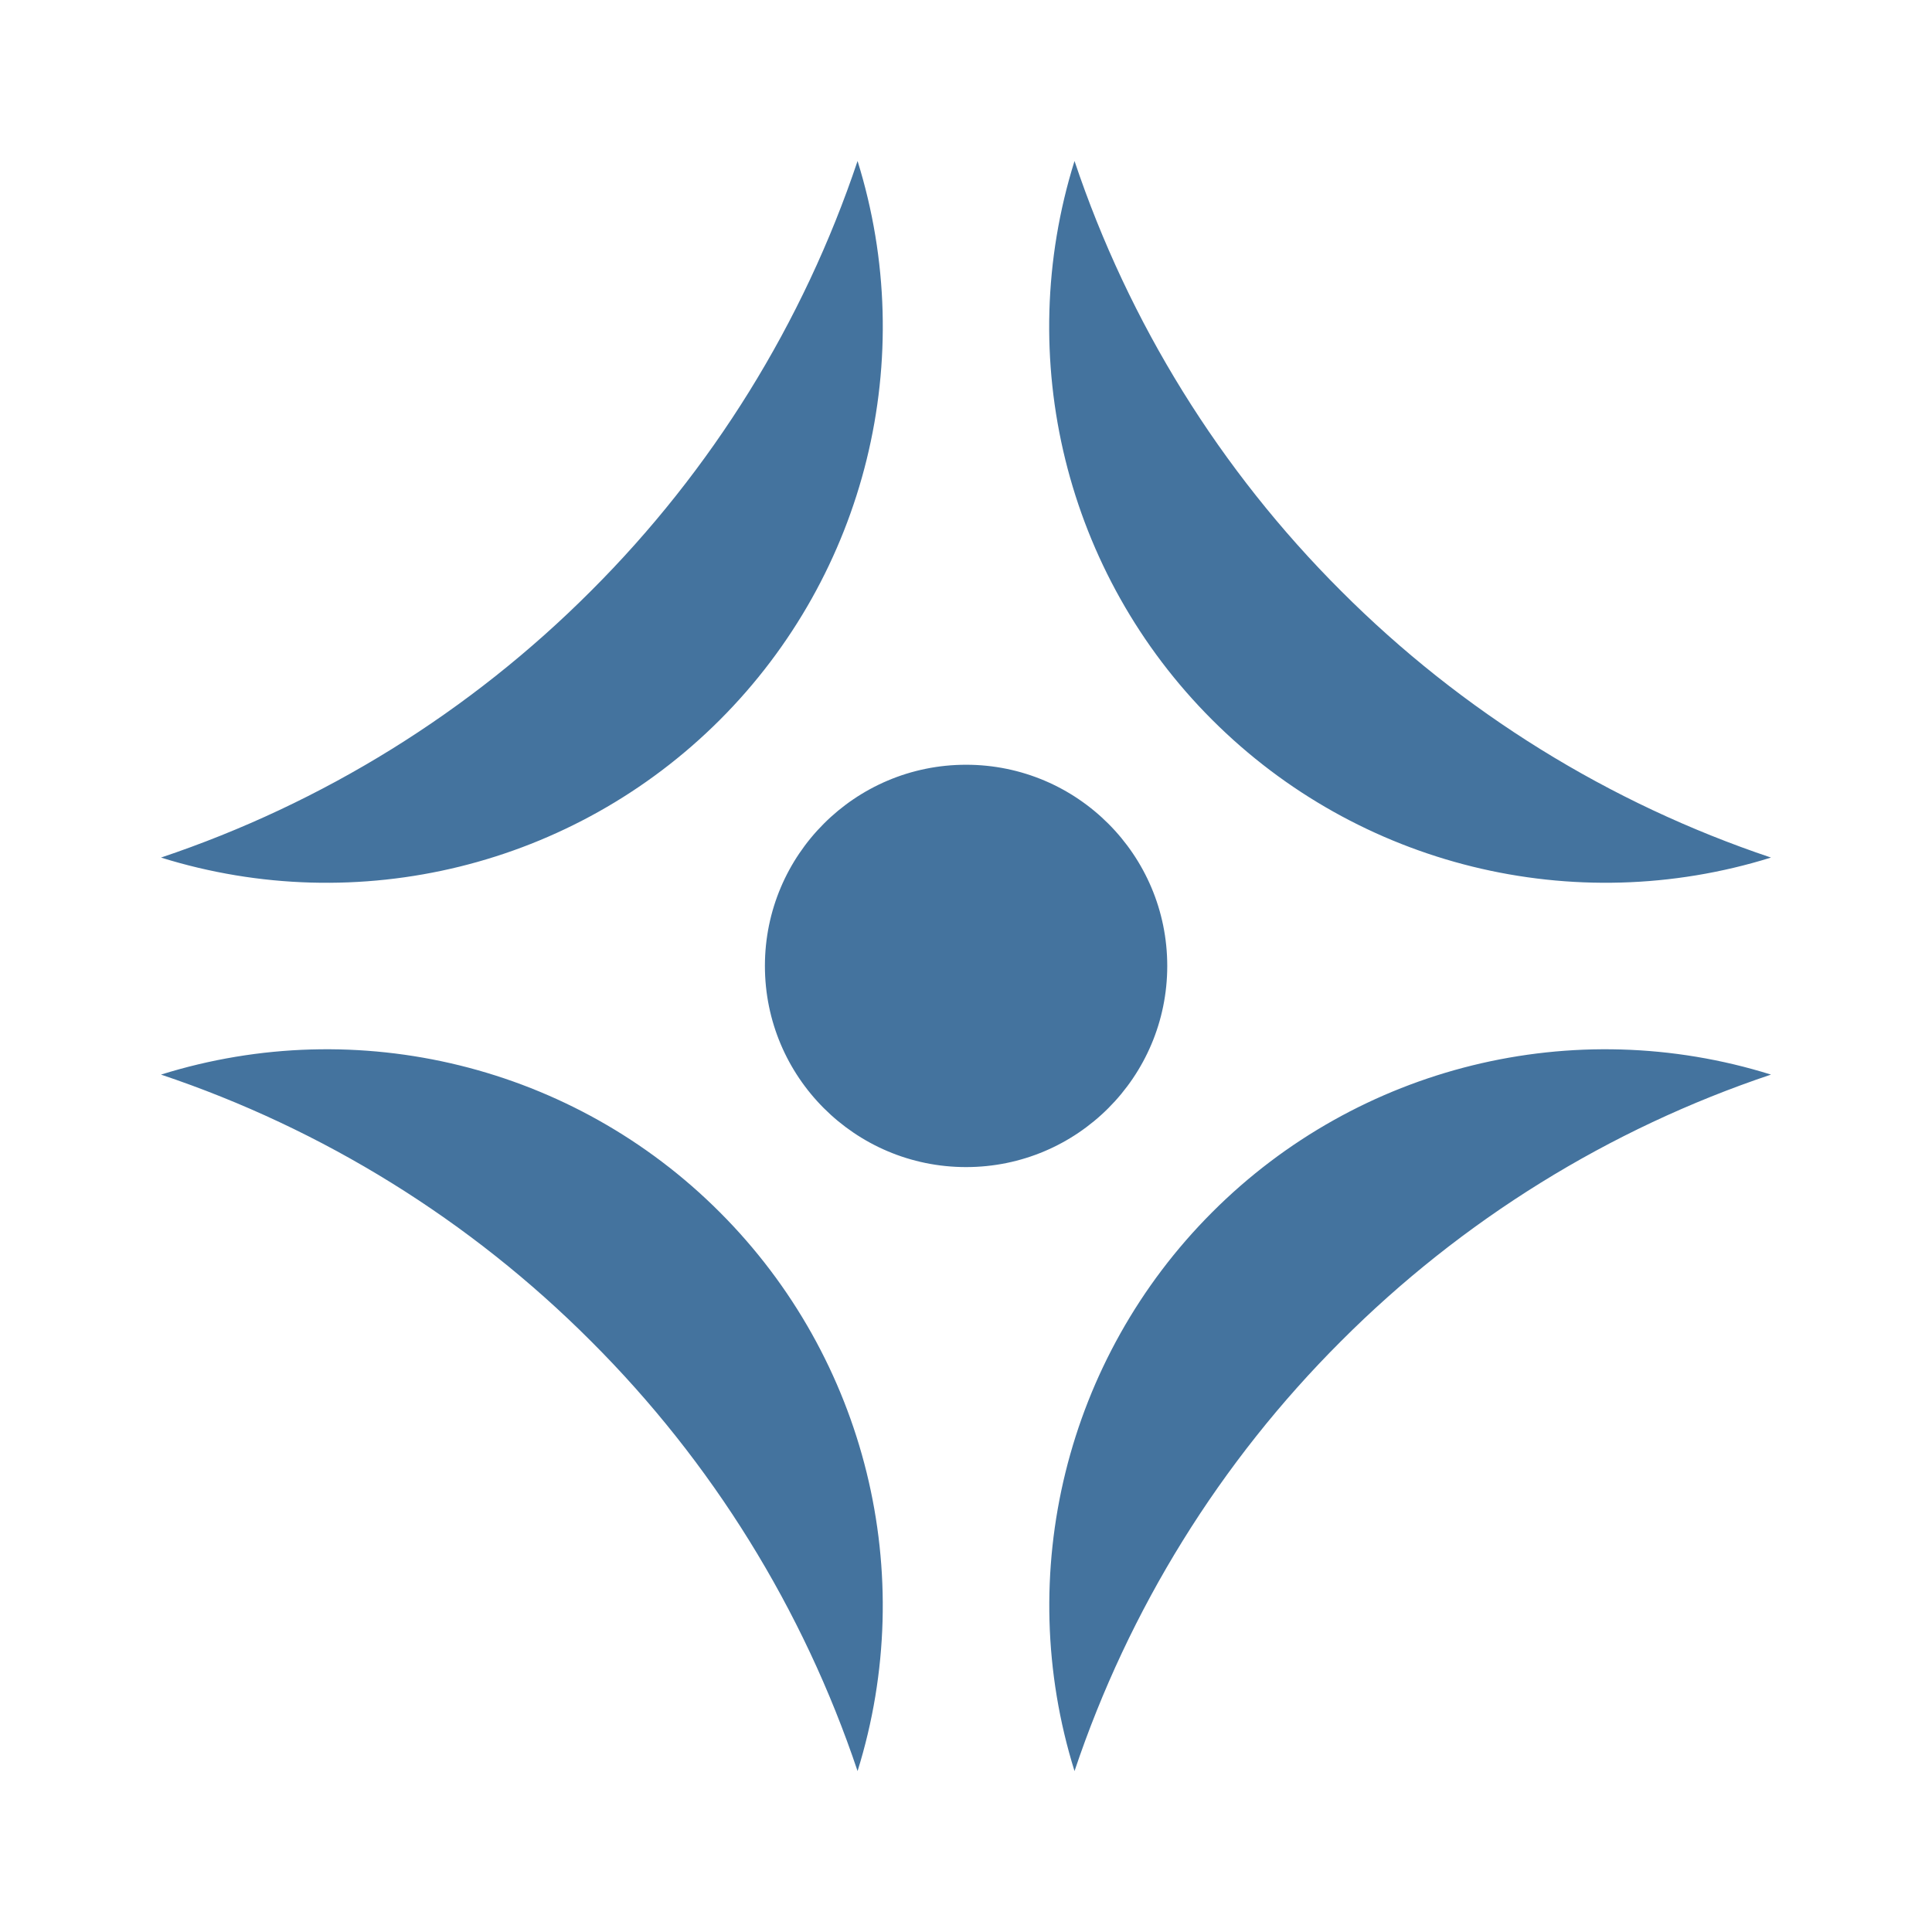
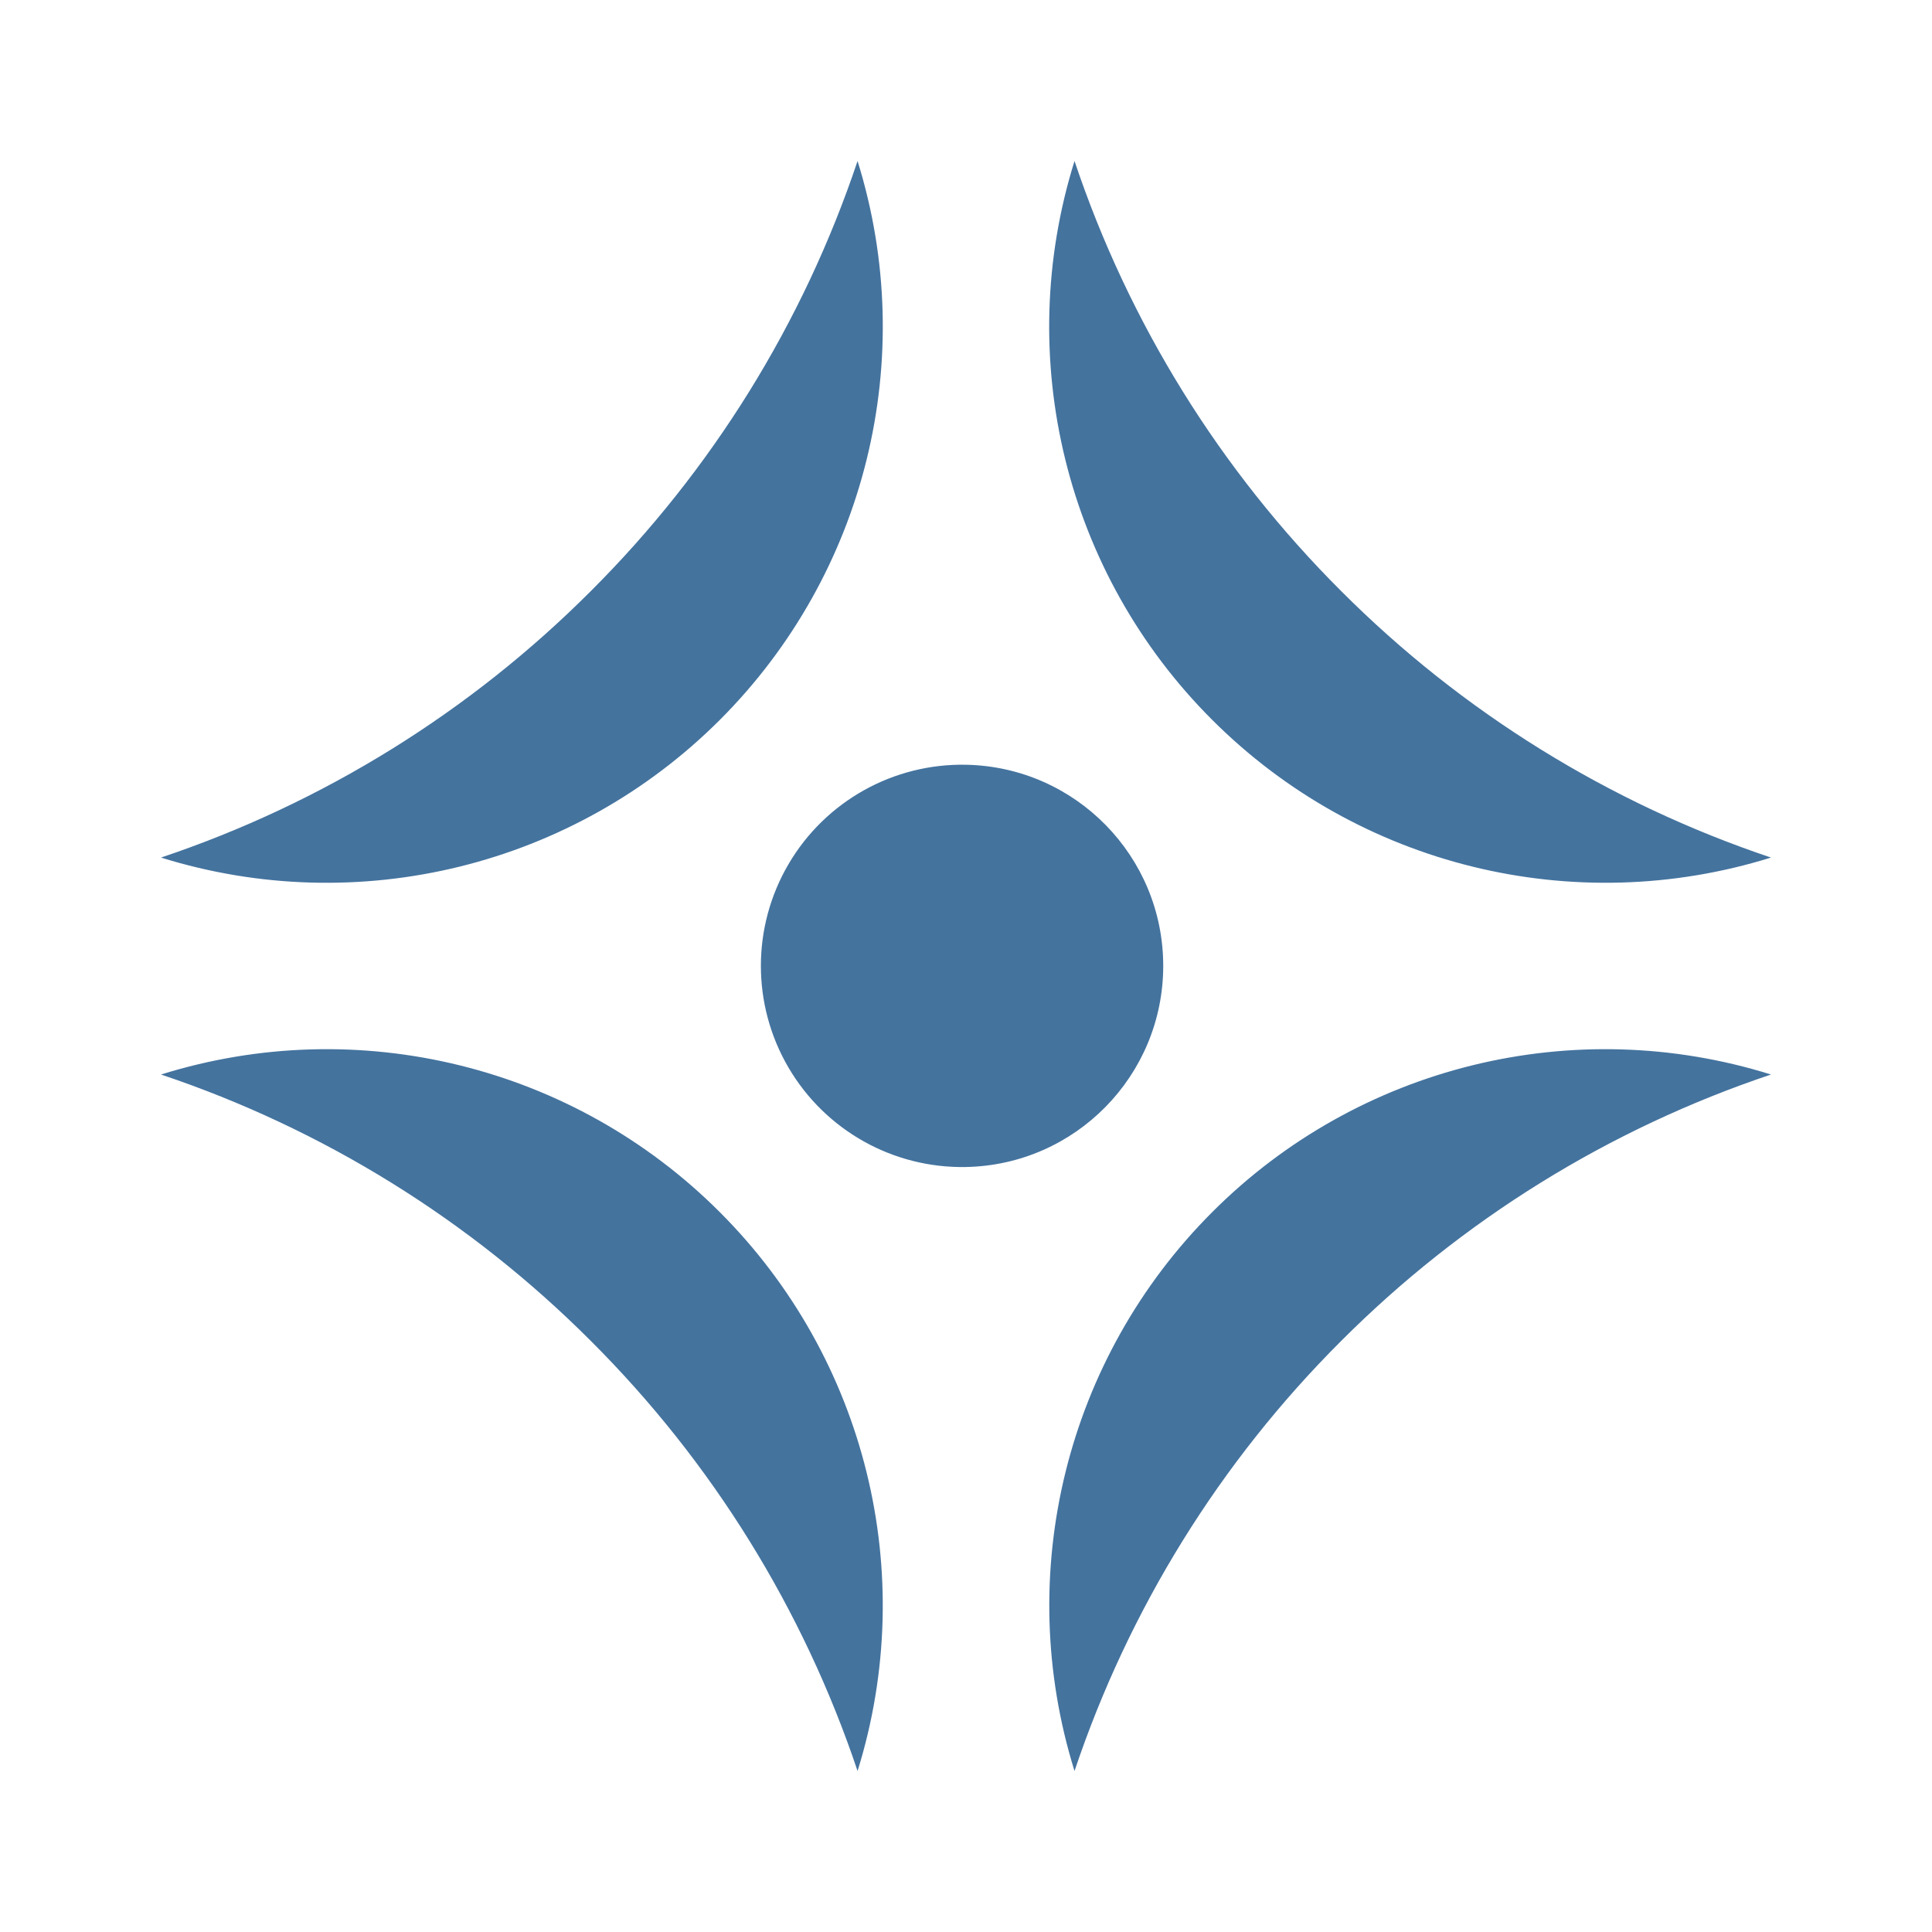
- <svg xmlns="http://www.w3.org/2000/svg" viewBox="0 0 24 24" xml:space="preserve" style="fill-rule:evenodd;clip-rule:evenodd;stroke-linejoin:round;stroke-miterlimit:2">
-   <path d="M12 14.498a2.499 2.499 0 1 1 .002-4.998A2.499 2.499 0 0 1 12 14.498M8.942 8.943A6.91 6.91 0 0 0 10.653 2a13.7 13.7 0 0 1-3.312 5.341A13.7 13.7 0 0 1 2 10.653a6.91 6.91 0 0 0 6.942-1.71m0 6.116A6.9 6.9 0 0 0 2 13.349a13.7 13.7 0 0 1 5.341 3.311 13.7 13.7 0 0 1 3.312 5.341 6.91 6.91 0 0 0-1.711-6.942m6.117-.001a6.91 6.91 0 0 0-1.711 6.943 13.7 13.7 0 0 1 3.311-5.341A13.7 13.7 0 0 1 22 13.349a6.9 6.9 0 0 0-6.941 1.709m0-6.115A6.91 6.91 0 0 0 22 10.653a13.7 13.7 0 0 1-5.34-3.311A13.7 13.7 0 0 1 13.348 2a6.9 6.9 0 0 0 1.711 6.943" fill="#44739e" />
+ <svg xmlns="http://www.w3.org/2000/svg" viewBox="0 0 24 24">
+   <path fill="#44739e" d="M12 14.497a2.499 2.499 0 1 1 .002-4.997A2.499 2.499 0 0 1 12 14.497M8.942 8.943A6.91 6.91 0 0 0 10.653 2a13.7 13.7 0 0 1-3.312 5.341A13.7 13.7 0 0 1 2 10.653a6.91 6.91 0 0 0 6.942-1.71m0 6.115A6.9 6.9 0 0 0 2 13.348a13.7 13.7 0 0 1 5.341 3.311A13.7 13.7 0 0 1 10.653 22a6.91 6.91 0 0 0-1.711-6.942m6.117-.001A6.91 6.91 0 0 0 13.348 22a13.7 13.7 0 0 1 3.311-5.341A13.7 13.7 0 0 1 22 13.348a6.9 6.9 0 0 0-6.941 1.709m0-6.114A6.91 6.91 0 0 0 22 10.653a13.7 13.7 0 0 1-5.34-3.311A13.7 13.7 0 0 1 13.348 2a6.9 6.9 0 0 0 1.711 6.943" />
</svg>
